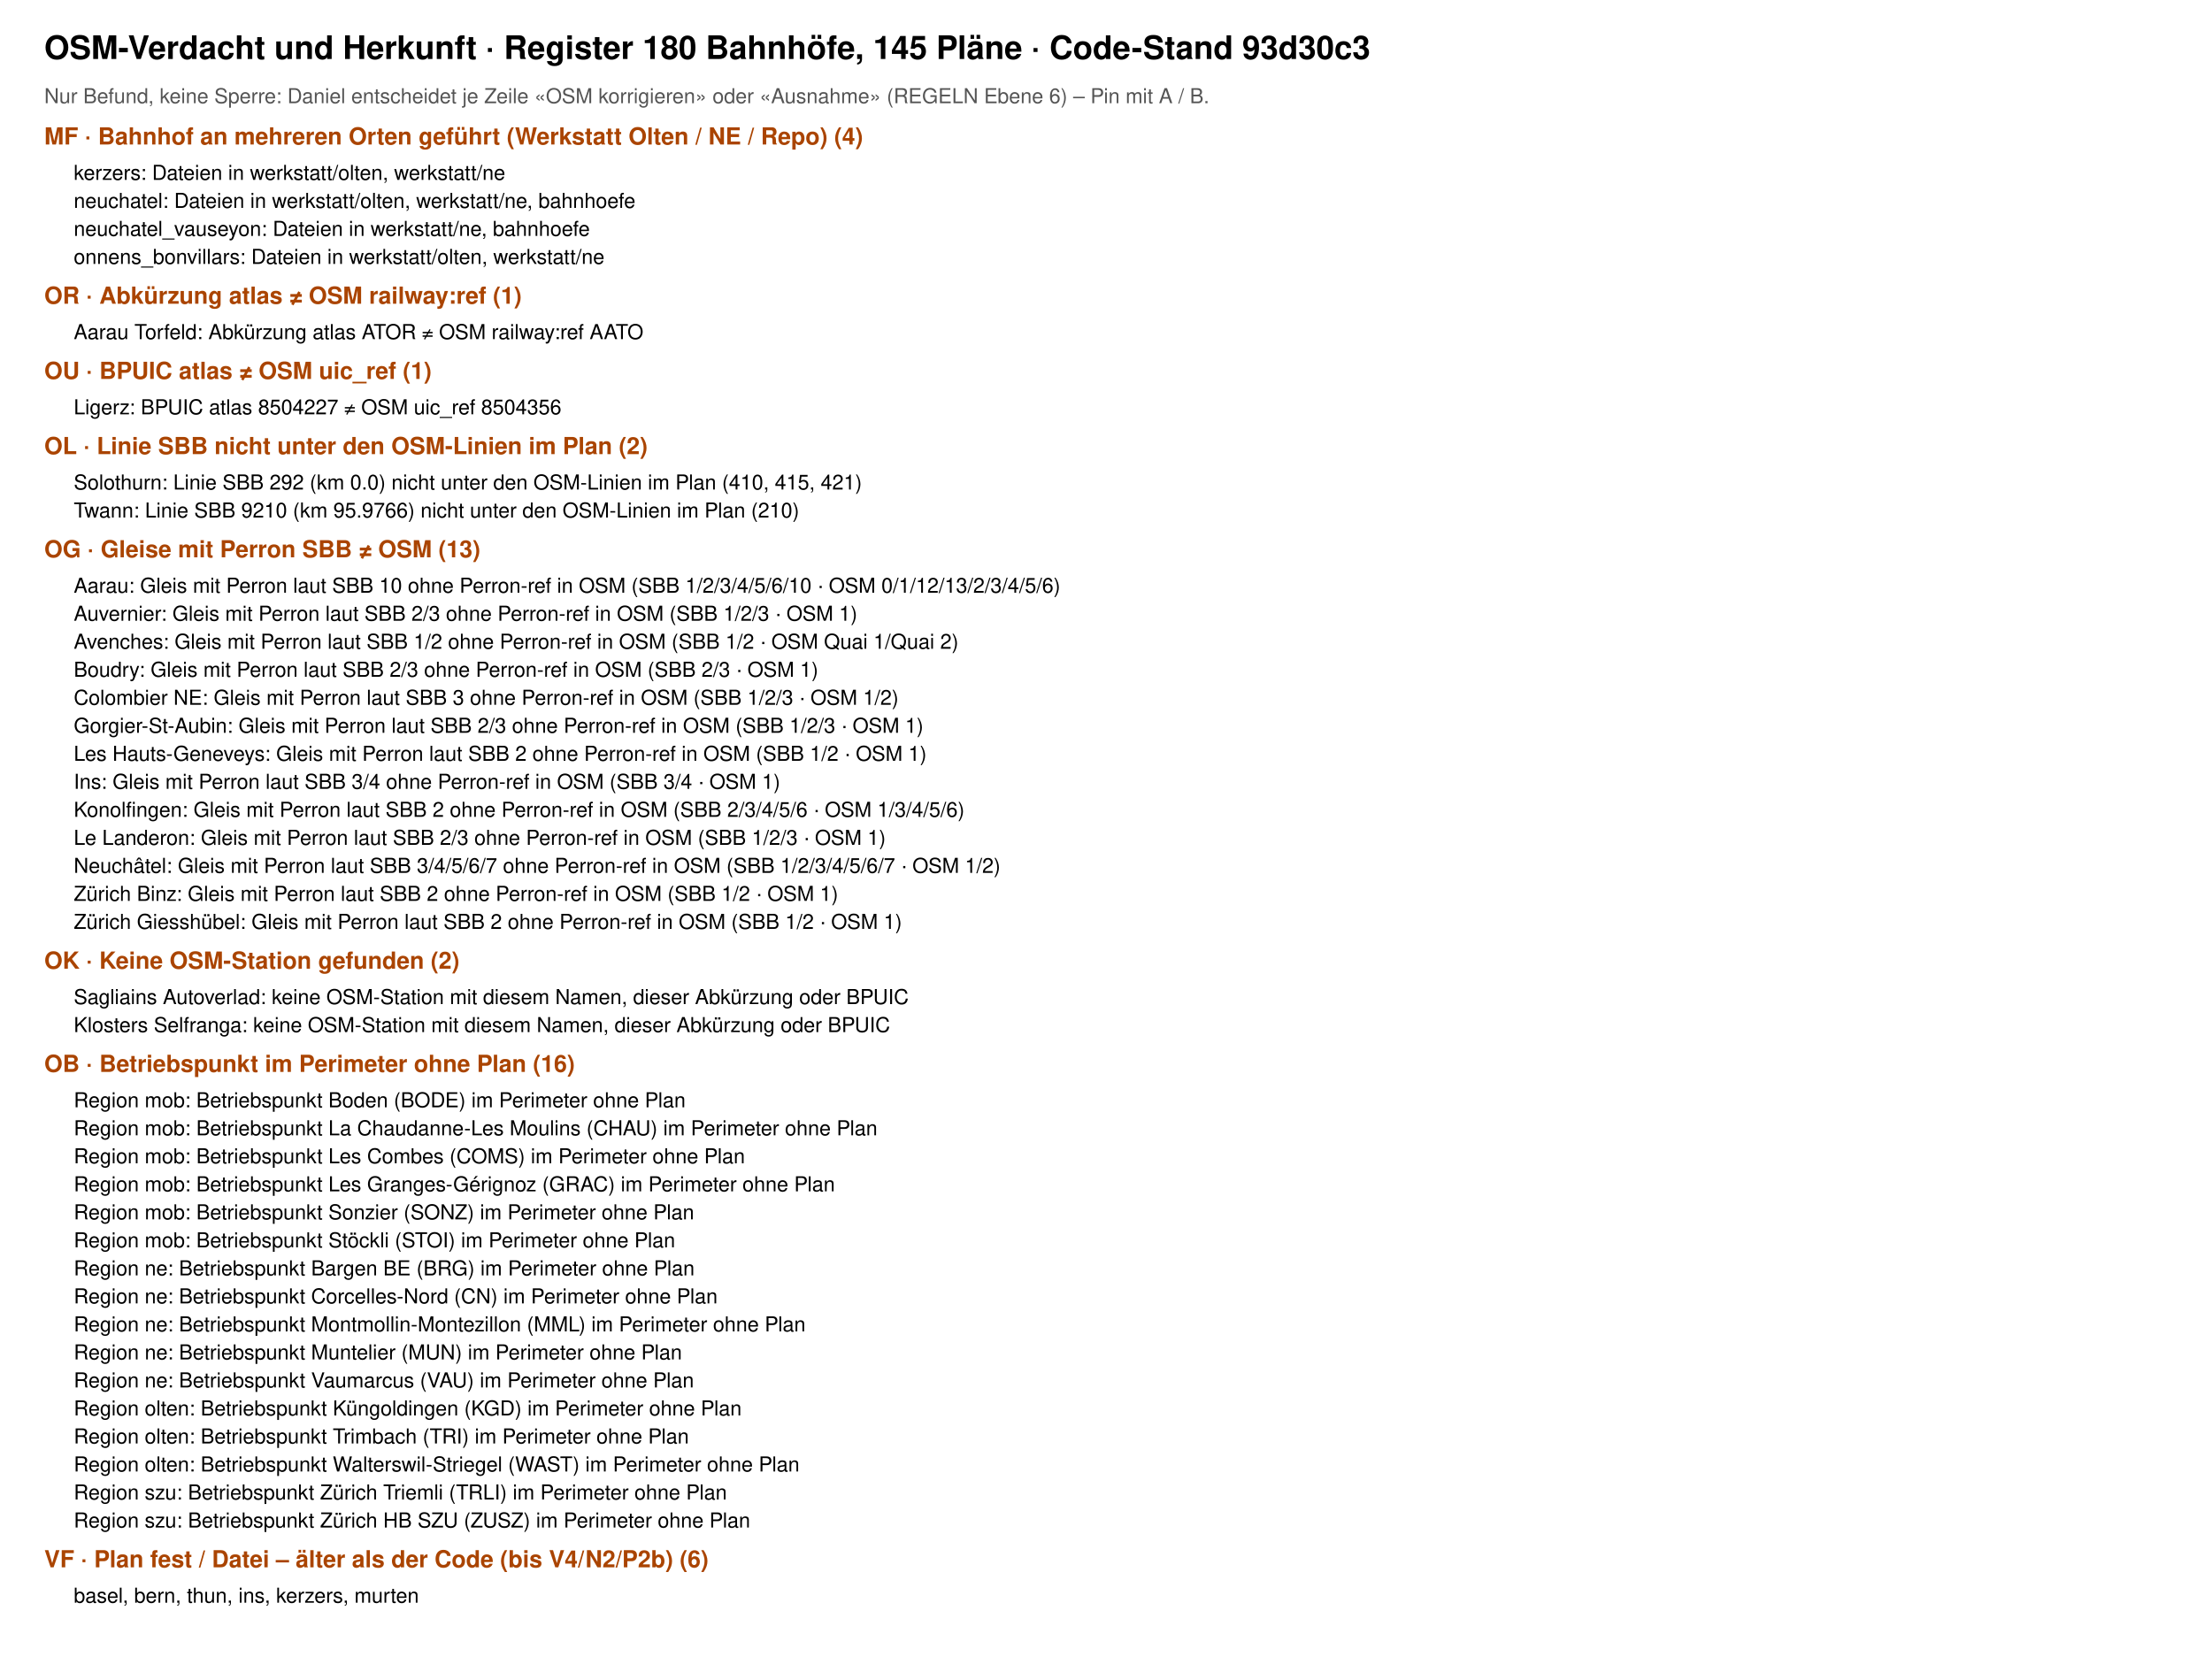
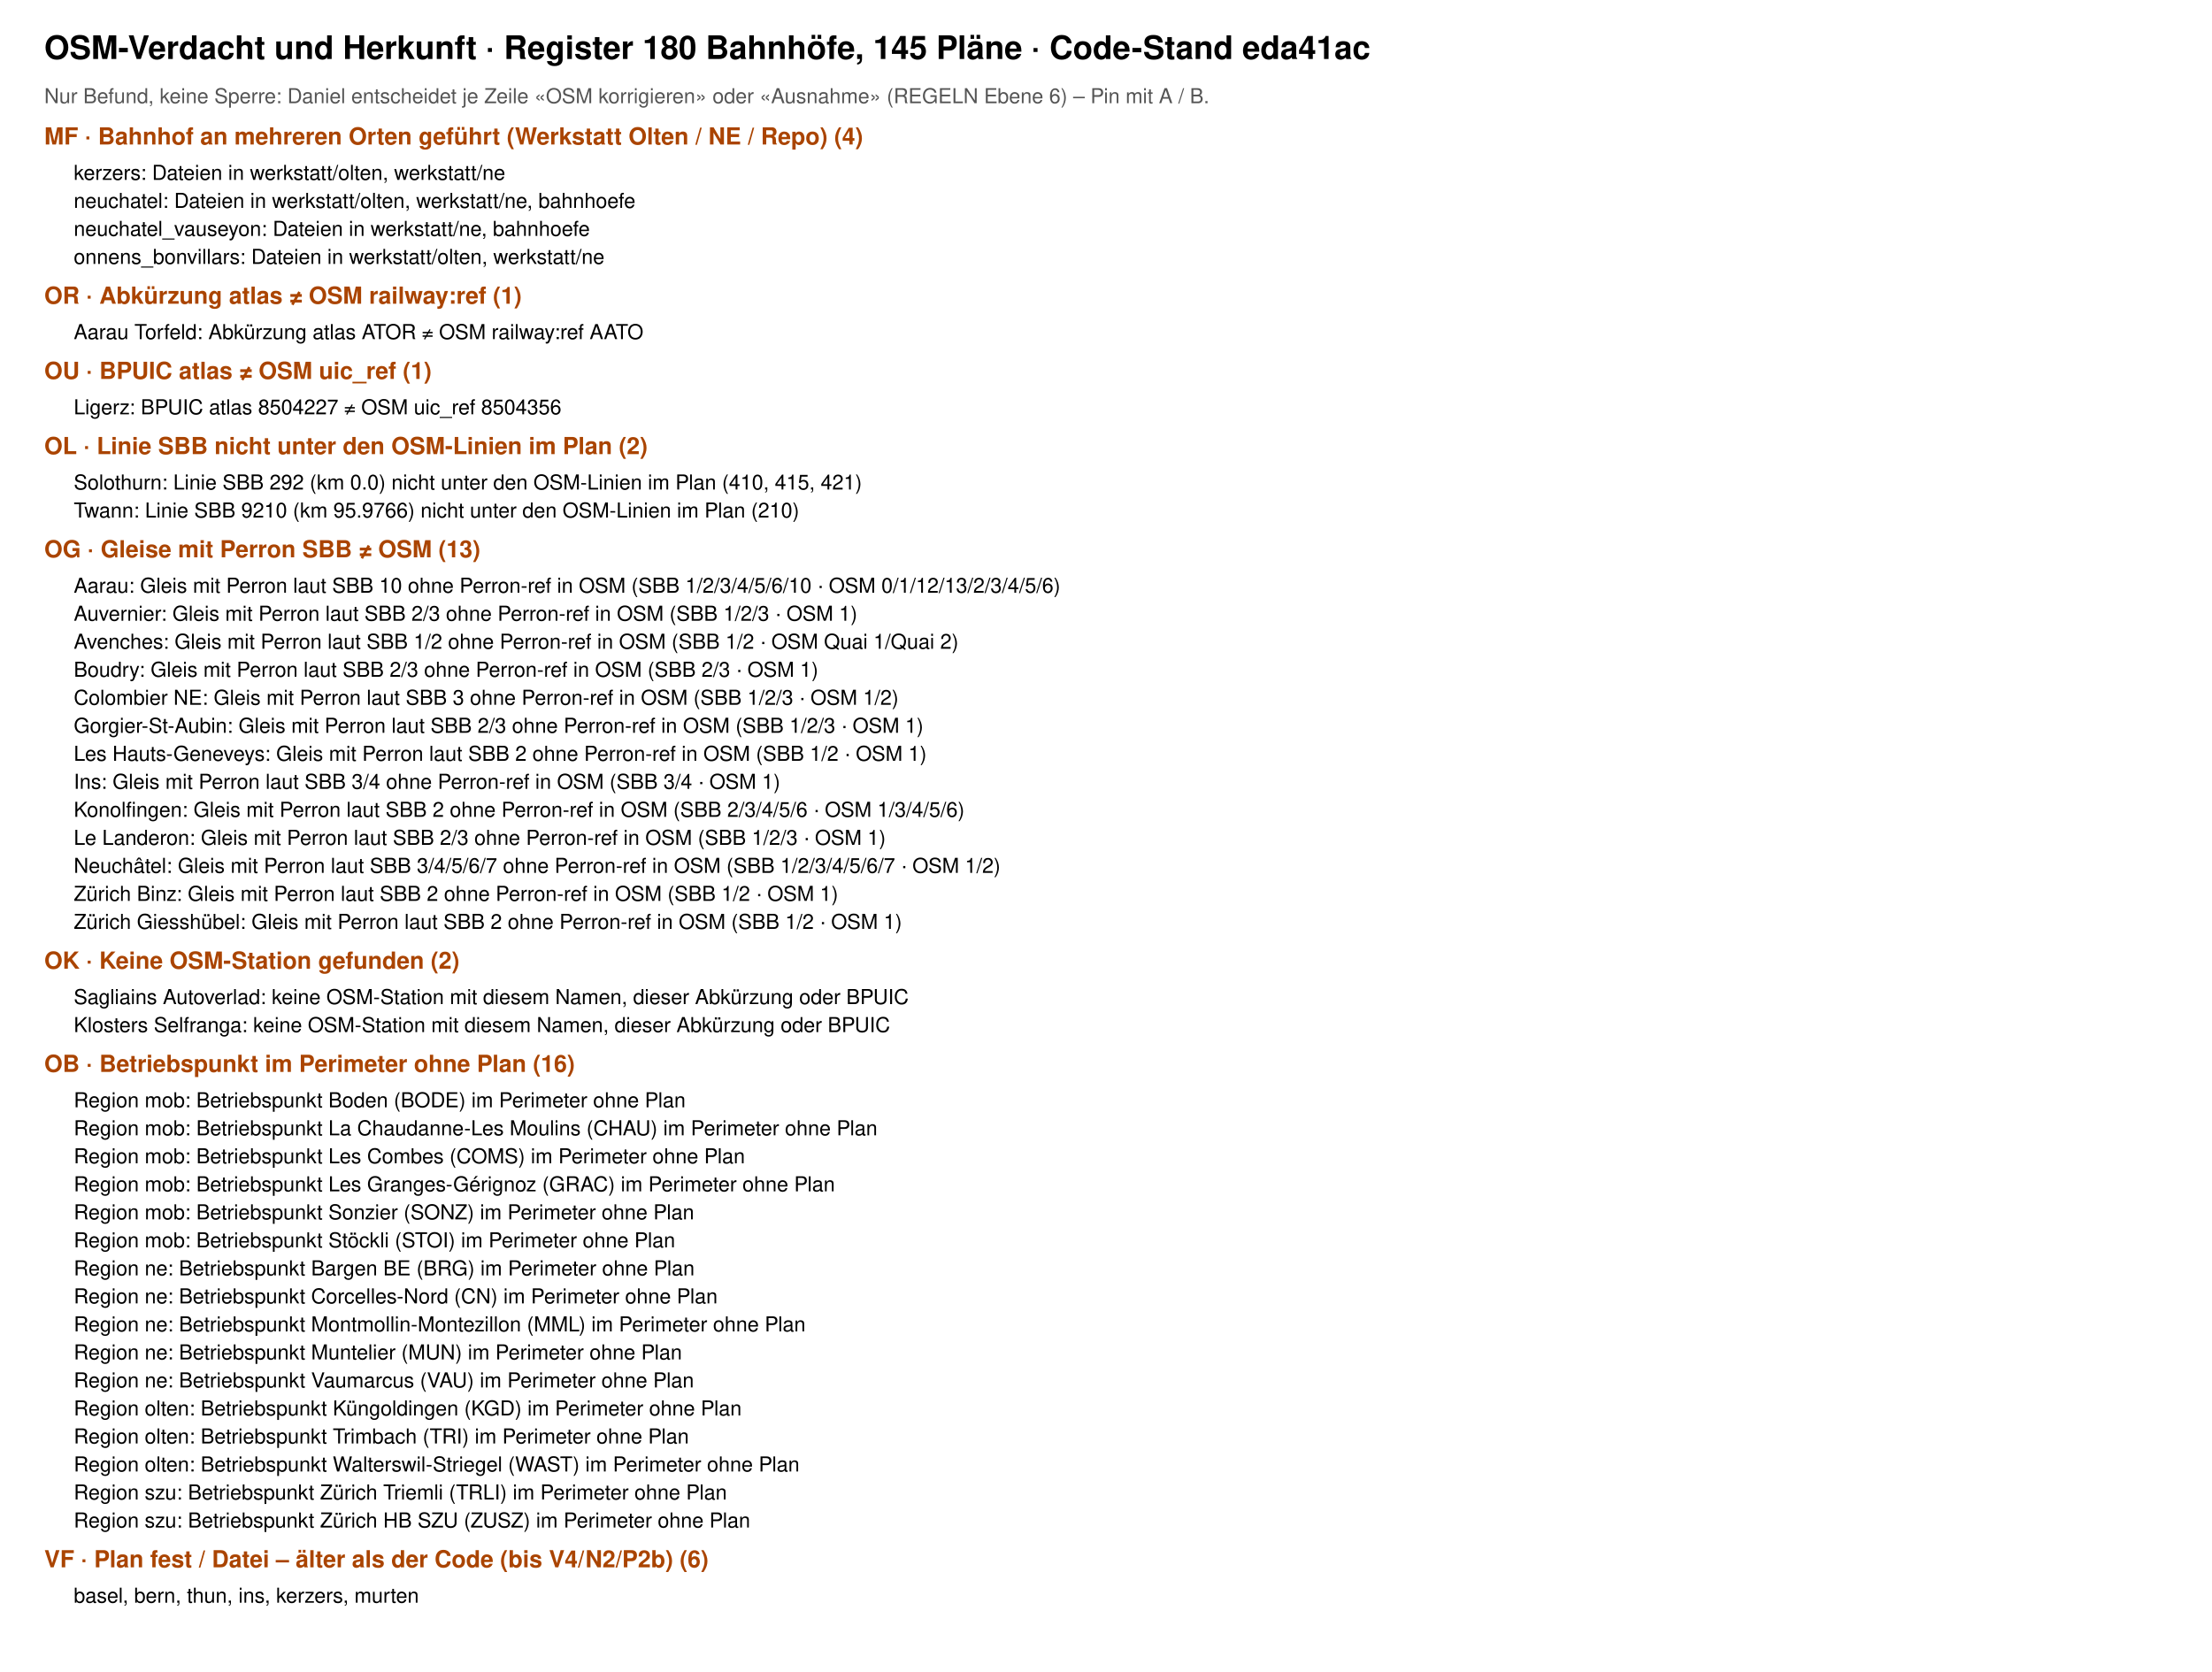
<svg xmlns="http://www.w3.org/2000/svg" viewBox="0 0 1500 1134" font-family="Helvetica, Arial, sans-serif">
  <rect width="1500" height="1134" fill="#fff" />
-   <text x="30" y="40" font-size="22" font-weight="700">OSM-Verdacht und Herkunft · Register 180 Bahnhöfe, 145 Pläne · Code-Stand 93d30c3</text>
+   <text x="30" y="40" font-size="22" font-weight="700">OSM-Verdacht und Herkunft · Register 180 Bahnhöfe, 145 Pläne · Code-Stand eda41ac</text>
  <text x="30" y="70" font-size="14" fill="#555">Nur Befund, keine Sperre: Daniel entscheidet je Zeile «OSM korrigieren» oder «Ausnahme» (REGELN Ebene 6) – Pin mit A / B.</text>
  <text x="30" y="98" font-size="16" font-weight="700" fill="#a40">MF · Bahnhof an mehreren Orten geführt (Werkstatt Olten / NE / Repo) (4)</text>
  <text x="50" y="122" font-size="14">kerzers: Dateien in werkstatt/olten, werkstatt/ne</text>
  <text x="50" y="141" font-size="14">neuchatel: Dateien in werkstatt/olten, werkstatt/ne, bahnhoefe</text>
  <text x="50" y="160" font-size="14">neuchatel_vauseyon: Dateien in werkstatt/ne, bahnhoefe</text>
  <text x="50" y="179" font-size="14">onnens_bonvillars: Dateien in werkstatt/olten, werkstatt/ne</text>
  <text x="30" y="206" font-size="16" font-weight="700" fill="#a40">OR · Abkürzung atlas ≠ OSM railway:ref (1)</text>
  <text x="50" y="230" font-size="14">Aarau Torfeld: Abkürzung atlas ATOR ≠ OSM railway:ref AATO</text>
  <text x="30" y="257" font-size="16" font-weight="700" fill="#a40">OU · BPUIC atlas ≠ OSM uic_ref (1)</text>
  <text x="50" y="281" font-size="14">Ligerz: BPUIC atlas 8504227 ≠ OSM uic_ref 8504356</text>
  <text x="30" y="308" font-size="16" font-weight="700" fill="#a40">OL · Linie SBB nicht unter den OSM-Linien im Plan (2)</text>
  <text x="50" y="332" font-size="14">Solothurn: Linie SBB 292 (km 0.0) nicht unter den OSM-Linien im Plan (410, 415, 421)</text>
  <text x="50" y="351" font-size="14">Twann: Linie SBB 9210 (km 95.9766) nicht unter den OSM-Linien im Plan (210)</text>
  <text x="30" y="378" font-size="16" font-weight="700" fill="#a40">OG · Gleise mit Perron SBB ≠ OSM (13)</text>
  <text x="50" y="402" font-size="14">Aarau: Gleis mit Perron laut SBB 10 ohne Perron-ref in OSM (SBB 1/2/3/4/5/6/10 · OSM 0/1/12/13/2/3/4/5/6)</text>
  <text x="50" y="421" font-size="14">Auvernier: Gleis mit Perron laut SBB 2/3 ohne Perron-ref in OSM (SBB 1/2/3 · OSM 1)</text>
  <text x="50" y="440" font-size="14">Avenches: Gleis mit Perron laut SBB 1/2 ohne Perron-ref in OSM (SBB 1/2 · OSM Quai 1/Quai 2)</text>
  <text x="50" y="459" font-size="14">Boudry: Gleis mit Perron laut SBB 2/3 ohne Perron-ref in OSM (SBB 2/3 · OSM 1)</text>
  <text x="50" y="478" font-size="14">Colombier NE: Gleis mit Perron laut SBB 3 ohne Perron-ref in OSM (SBB 1/2/3 · OSM 1/2)</text>
  <text x="50" y="497" font-size="14">Gorgier-St-Aubin: Gleis mit Perron laut SBB 2/3 ohne Perron-ref in OSM (SBB 1/2/3 · OSM 1)</text>
  <text x="50" y="516" font-size="14">Les Hauts-Geneveys: Gleis mit Perron laut SBB 2 ohne Perron-ref in OSM (SBB 1/2 · OSM 1)</text>
  <text x="50" y="535" font-size="14">Ins: Gleis mit Perron laut SBB 3/4 ohne Perron-ref in OSM (SBB 3/4 · OSM 1)</text>
  <text x="50" y="554" font-size="14">Konolfingen: Gleis mit Perron laut SBB 2 ohne Perron-ref in OSM (SBB 2/3/4/5/6 · OSM 1/3/4/5/6)</text>
  <text x="50" y="573" font-size="14">Le Landeron: Gleis mit Perron laut SBB 2/3 ohne Perron-ref in OSM (SBB 1/2/3 · OSM 1)</text>
  <text x="50" y="592" font-size="14">Neuchâtel: Gleis mit Perron laut SBB 3/4/5/6/7 ohne Perron-ref in OSM (SBB 1/2/3/4/5/6/7 · OSM 1/2)</text>
  <text x="50" y="611" font-size="14">Zürich Binz: Gleis mit Perron laut SBB 2 ohne Perron-ref in OSM (SBB 1/2 · OSM 1)</text>
  <text x="50" y="630" font-size="14">Zürich Giesshübel: Gleis mit Perron laut SBB 2 ohne Perron-ref in OSM (SBB 1/2 · OSM 1)</text>
  <text x="30" y="657" font-size="16" font-weight="700" fill="#a40">OK · Keine OSM-Station gefunden (2)</text>
  <text x="50" y="681" font-size="14">Sagliains Autoverlad: keine OSM-Station mit diesem Namen, dieser Abkürzung oder BPUIC</text>
  <text x="50" y="700" font-size="14">Klosters Selfranga: keine OSM-Station mit diesem Namen, dieser Abkürzung oder BPUIC</text>
  <text x="30" y="727" font-size="16" font-weight="700" fill="#a40">OB · Betriebspunkt im Perimeter ohne Plan (16)</text>
  <text x="50" y="751" font-size="14">Region mob: Betriebspunkt Boden (BODE) im Perimeter ohne Plan</text>
  <text x="50" y="770" font-size="14">Region mob: Betriebspunkt La Chaudanne-Les Moulins (CHAU) im Perimeter ohne Plan</text>
  <text x="50" y="789" font-size="14">Region mob: Betriebspunkt Les Combes (COMS) im Perimeter ohne Plan</text>
  <text x="50" y="808" font-size="14">Region mob: Betriebspunkt Les Granges-Gérignoz (GRAC) im Perimeter ohne Plan</text>
  <text x="50" y="827" font-size="14">Region mob: Betriebspunkt Sonzier (SONZ) im Perimeter ohne Plan</text>
  <text x="50" y="846" font-size="14">Region mob: Betriebspunkt Stöckli (STOI) im Perimeter ohne Plan</text>
  <text x="50" y="865" font-size="14">Region ne: Betriebspunkt Bargen BE (BRG) im Perimeter ohne Plan</text>
  <text x="50" y="884" font-size="14">Region ne: Betriebspunkt Corcelles-Nord (CN) im Perimeter ohne Plan</text>
  <text x="50" y="903" font-size="14">Region ne: Betriebspunkt Montmollin-Montezillon (MML) im Perimeter ohne Plan</text>
  <text x="50" y="922" font-size="14">Region ne: Betriebspunkt Muntelier (MUN) im Perimeter ohne Plan</text>
  <text x="50" y="941" font-size="14">Region ne: Betriebspunkt Vaumarcus (VAU) im Perimeter ohne Plan</text>
  <text x="50" y="960" font-size="14">Region olten: Betriebspunkt Küngoldingen (KGD) im Perimeter ohne Plan</text>
  <text x="50" y="979" font-size="14">Region olten: Betriebspunkt Trimbach (TRI) im Perimeter ohne Plan</text>
  <text x="50" y="998" font-size="14">Region olten: Betriebspunkt Walterswil-Striegel (WAST) im Perimeter ohne Plan</text>
  <text x="50" y="1017" font-size="14">Region szu: Betriebspunkt Zürich Triemli (TRLI) im Perimeter ohne Plan</text>
  <text x="50" y="1036" font-size="14">Region szu: Betriebspunkt Zürich HB SZU (ZUSZ) im Perimeter ohne Plan</text>
  <text x="30" y="1063" font-size="16" font-weight="700" fill="#a40">VF · Plan fest / Datei – älter als der Code (bis V4/N2/P2b) (6)</text>
  <text x="50" y="1087" font-size="14">basel, bern, thun, ins, kerzers, murten</text>
</svg>
